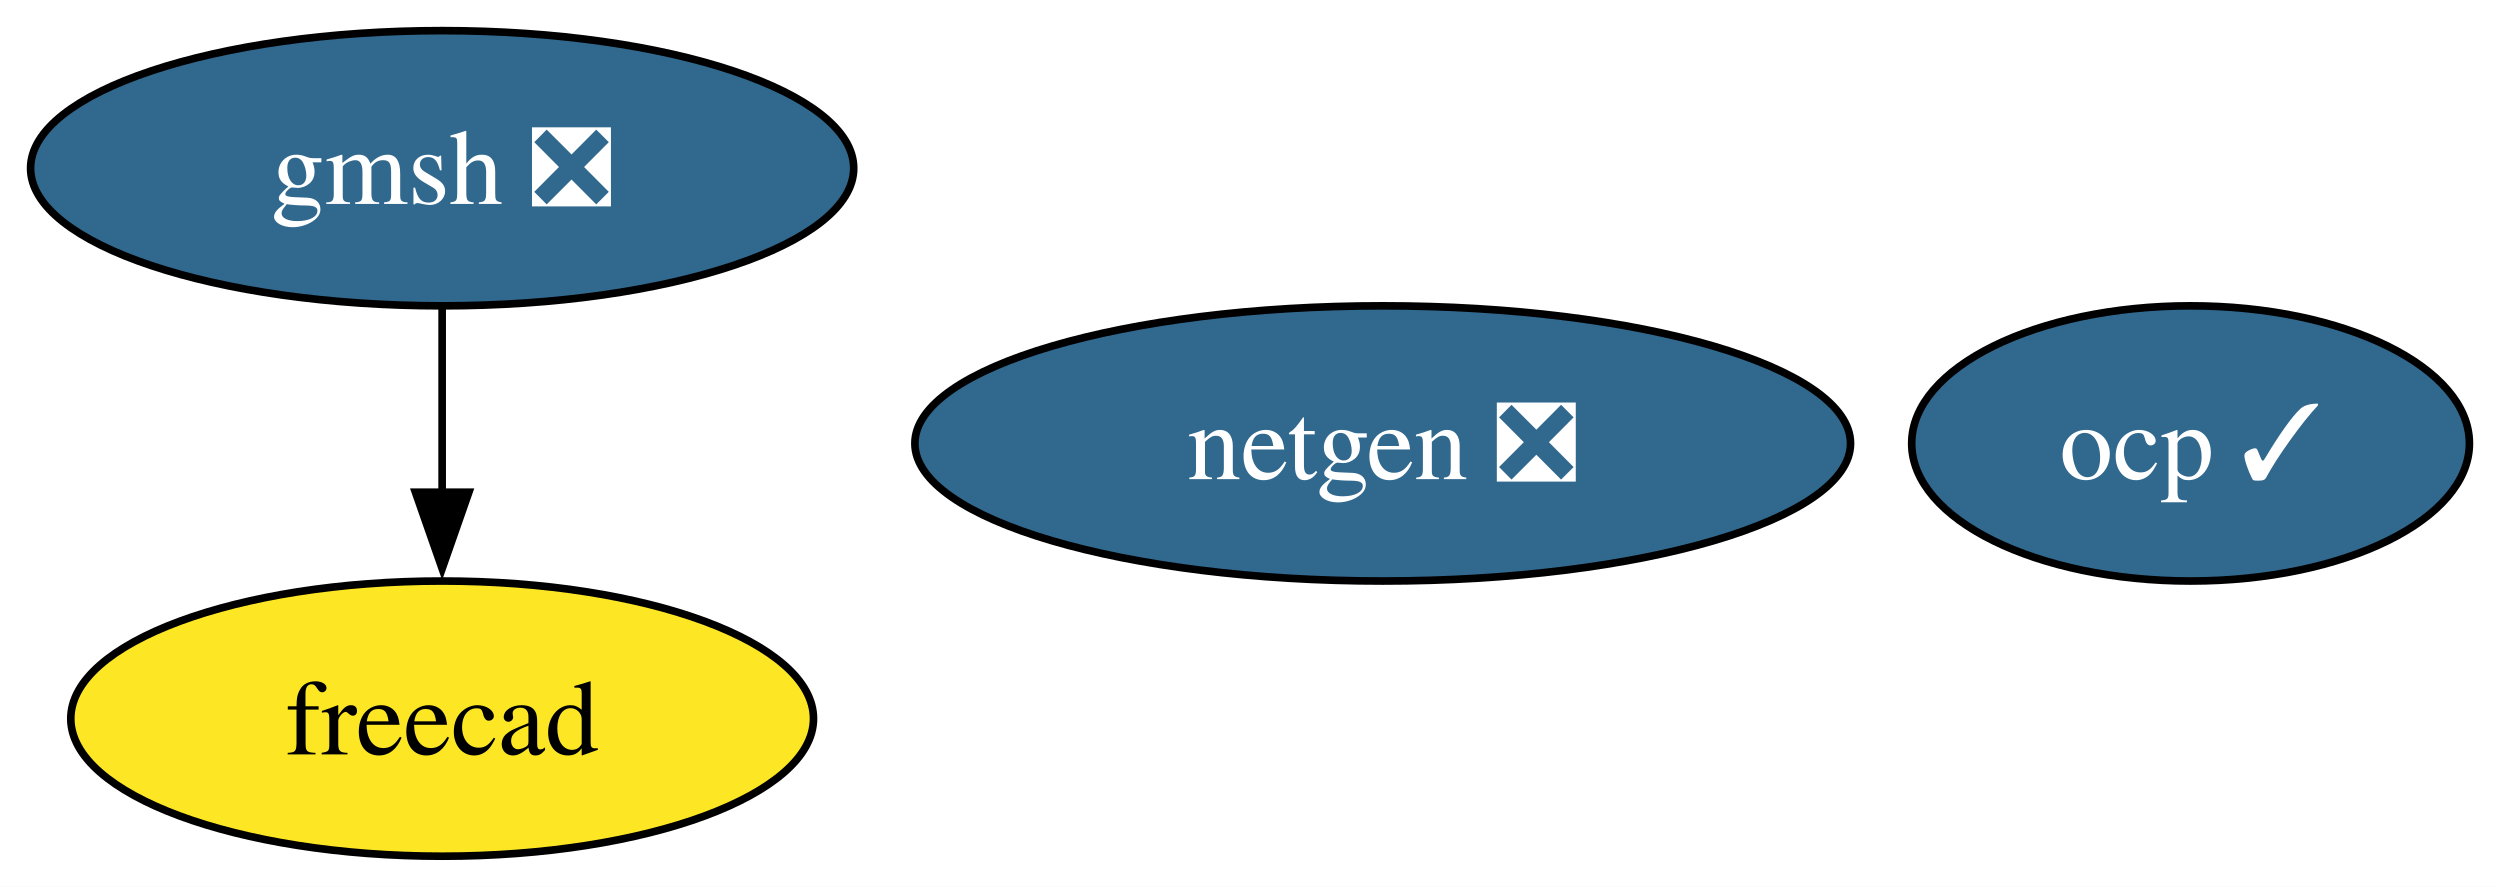
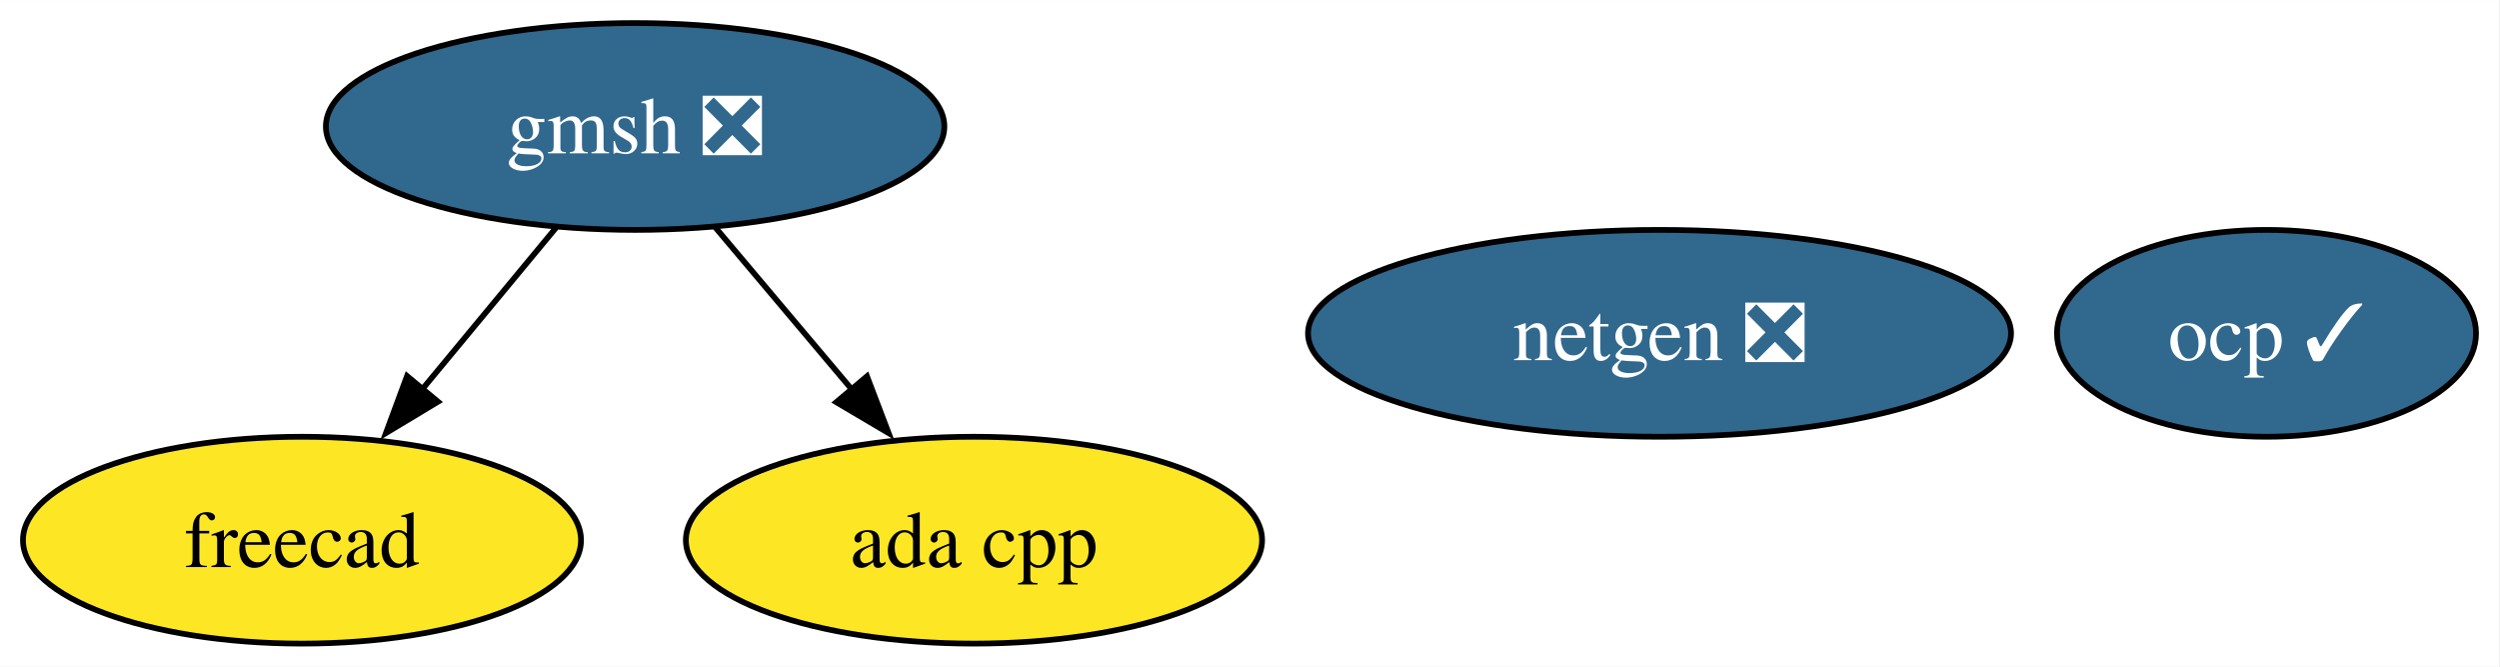
- <svg xmlns="http://www.w3.org/2000/svg" xmlns:xlink="http://www.w3.org/1999/xlink" width="327pt" height="116pt" viewBox="0.00 0.00 327.04 116.00">
+ <svg xmlns="http://www.w3.org/2000/svg" xmlns:xlink="http://www.w3.org/1999/xlink" width="435pt" height="116pt" viewBox="0.00 0.00 435.10 116.00">
  <g id="graph0" class="graph" transform="scale(1 1) rotate(0) translate(4 112)">
-     <polygon fill="white" stroke="none" points="-4,4 -4,-112 323.04,-112 323.04,4 -4,4" />
+     <polygon fill="white" stroke="none" points="-4,4 -4,-112 431.1,-112 431.1,4 -4,4" />
    <g id="node1" class="node">
      <g id="a_node1">
        <a xlink:href="https://github.com/conda-forge/netgen-feedstock/pull/48" xlink:title="netgen ❎">
-           <ellipse fill="#31688e" stroke="black" cx="176.88" cy="-54" rx="61.2" ry="18" />
-           <text text-anchor="middle" x="176.88" y="-49.33" font-family="Times,serif" font-size="14.00" fill="white">netgen ❎</text>
+           <ellipse fill="#31688e" stroke="black" cx="284.94" cy="-54" rx="61.2" ry="18" />
+           <text text-anchor="middle" x="284.94" y="-49.33" font-family="Times,serif" font-size="14.00" fill="white">netgen ❎</text>
        </a>
      </g>
    </g>
    <g id="node2" class="node">
      <g id="a_node2">
        <a xlink:href="https://github.com/conda-forge/freecad-feedstock" xlink:title="freecad">
-           <ellipse fill="#fde725" stroke="black" cx="53.84" cy="-18" rx="48.58" ry="18" />
-           <text text-anchor="middle" x="53.84" y="-13.32" font-family="Times,serif" font-size="14.00">freecad</text>
+           <ellipse fill="#fde725" stroke="black" cx="48.58" cy="-18" rx="48.58" ry="18" />
+           <text text-anchor="middle" x="48.58" y="-13.32" font-family="Times,serif" font-size="14.00">freecad</text>
        </a>
      </g>
    </g>
    <g id="node3" class="node">
      <g id="a_node3">
        <a xlink:href="https://github.com/conda-forge/gmsh-feedstock/pull/93" xlink:title="gmsh ❎">
-           <ellipse fill="#31688e" stroke="black" cx="53.84" cy="-90" rx="53.84" ry="18" />
-           <text text-anchor="middle" x="53.84" y="-85.33" font-family="Times,serif" font-size="14.00" fill="white">gmsh ❎</text>
+           <ellipse fill="#31688e" stroke="black" cx="106.58" cy="-90" rx="53.84" ry="18" />
+           <text text-anchor="middle" x="106.58" y="-85.33" font-family="Times,serif" font-size="14.00" fill="white">gmsh ❎</text>
+         </a>
+       </g>
+     </g>
+     <g id="edge2" class="edge">
+       <path fill="none" stroke="black" d="M92.83,-72.41C85.83,-63.95 77.16,-53.49 69.36,-44.08" />
+       <polygon fill="black" stroke="black" points="72.26,-42.1 63.19,-36.64 66.87,-46.57 72.26,-42.1" />
+     </g>
+     <g id="node5" class="node">
+       <g id="a_node5">
+         <a xlink:href="https://github.com/conda-forge/ada-cpp-feedstock" xlink:title="ada cpp">
+           <ellipse fill="#fde725" stroke="black" cx="165.58" cy="-18" rx="50.16" ry="18" />
+           <text text-anchor="middle" x="165.58" y="-13.32" font-family="Times,serif" font-size="14.00">ada cpp</text>
        </a>
      </g>
    </g>
    <g id="edge1" class="edge">
-       <path fill="none" stroke="black" d="M53.84,-71.7C53.84,-64.41 53.84,-55.73 53.84,-47.54" />
-       <polygon fill="black" stroke="black" points="57.34,-47.62 53.84,-37.62 50.34,-47.62 57.34,-47.62" />
+       <path fill="none" stroke="black" d="M120.56,-72.41C127.69,-63.95 136.5,-53.49 144.44,-44.08" />
+       <polygon fill="black" stroke="black" points="146.95,-46.53 150.72,-36.63 141.6,-42.02 146.95,-46.53" />
    </g>
    <g id="node4" class="node">
      <g id="a_node4">
        <a xlink:href="https://github.com/conda-forge/ocp-feedstock/pull/47" xlink:title="ocp ✓">
-           <ellipse fill="#31688e" stroke="black" cx="282.56" cy="-54" rx="36.48" ry="18" />
-           <text text-anchor="middle" x="282.56" y="-49.33" font-family="Times,serif" font-size="14.00" fill="white">ocp ✓</text>
+           <ellipse fill="#31688e" stroke="black" cx="390.62" cy="-54" rx="36.48" ry="18" />
+           <text text-anchor="middle" x="390.62" y="-49.33" font-family="Times,serif" font-size="14.00" fill="white">ocp ✓</text>
        </a>
      </g>
    </g>
  </g>
</svg>
